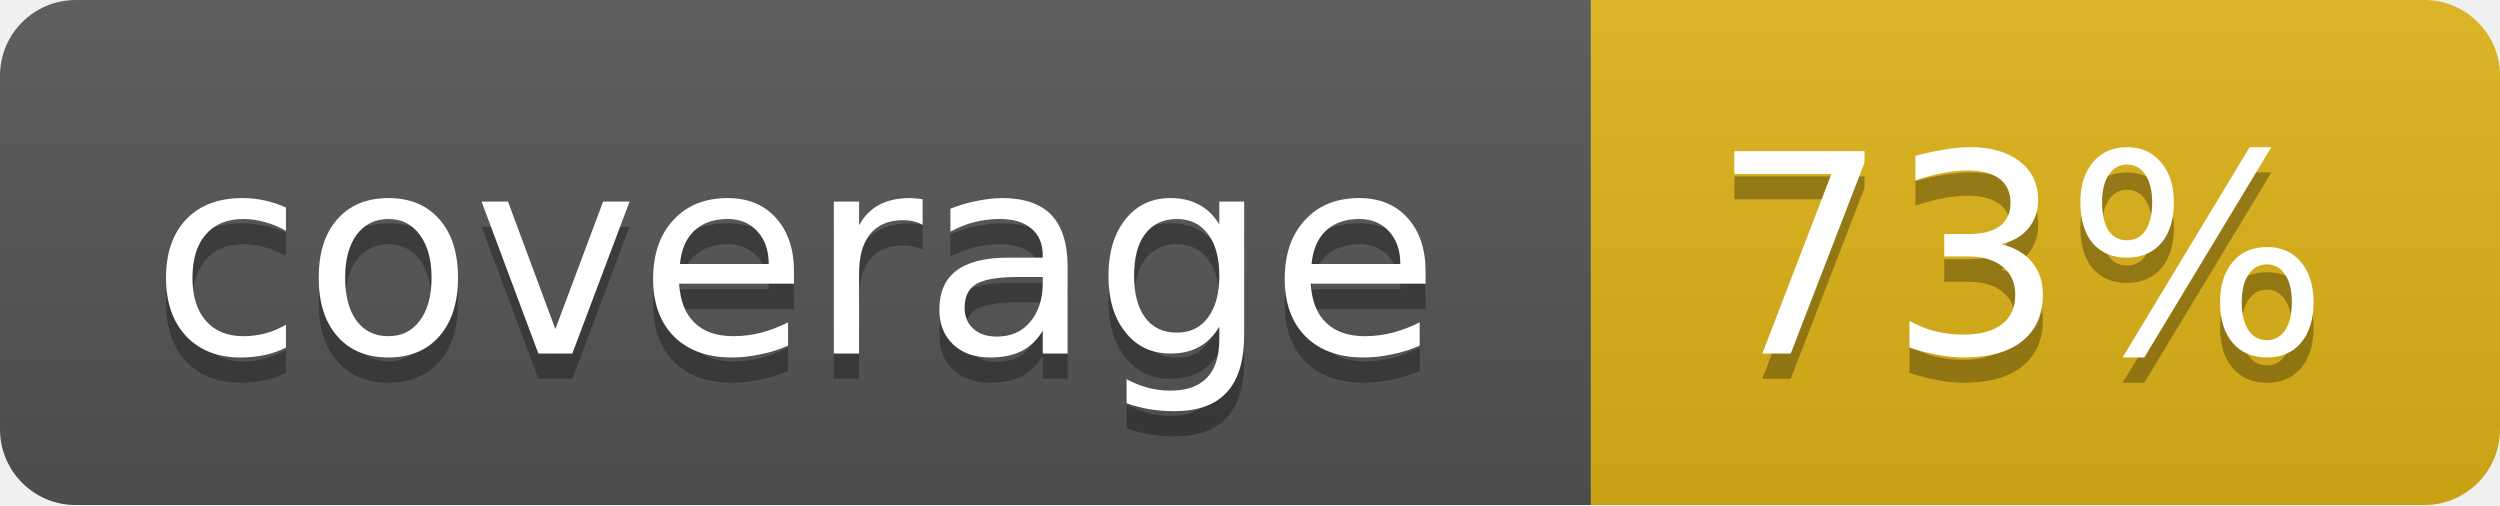
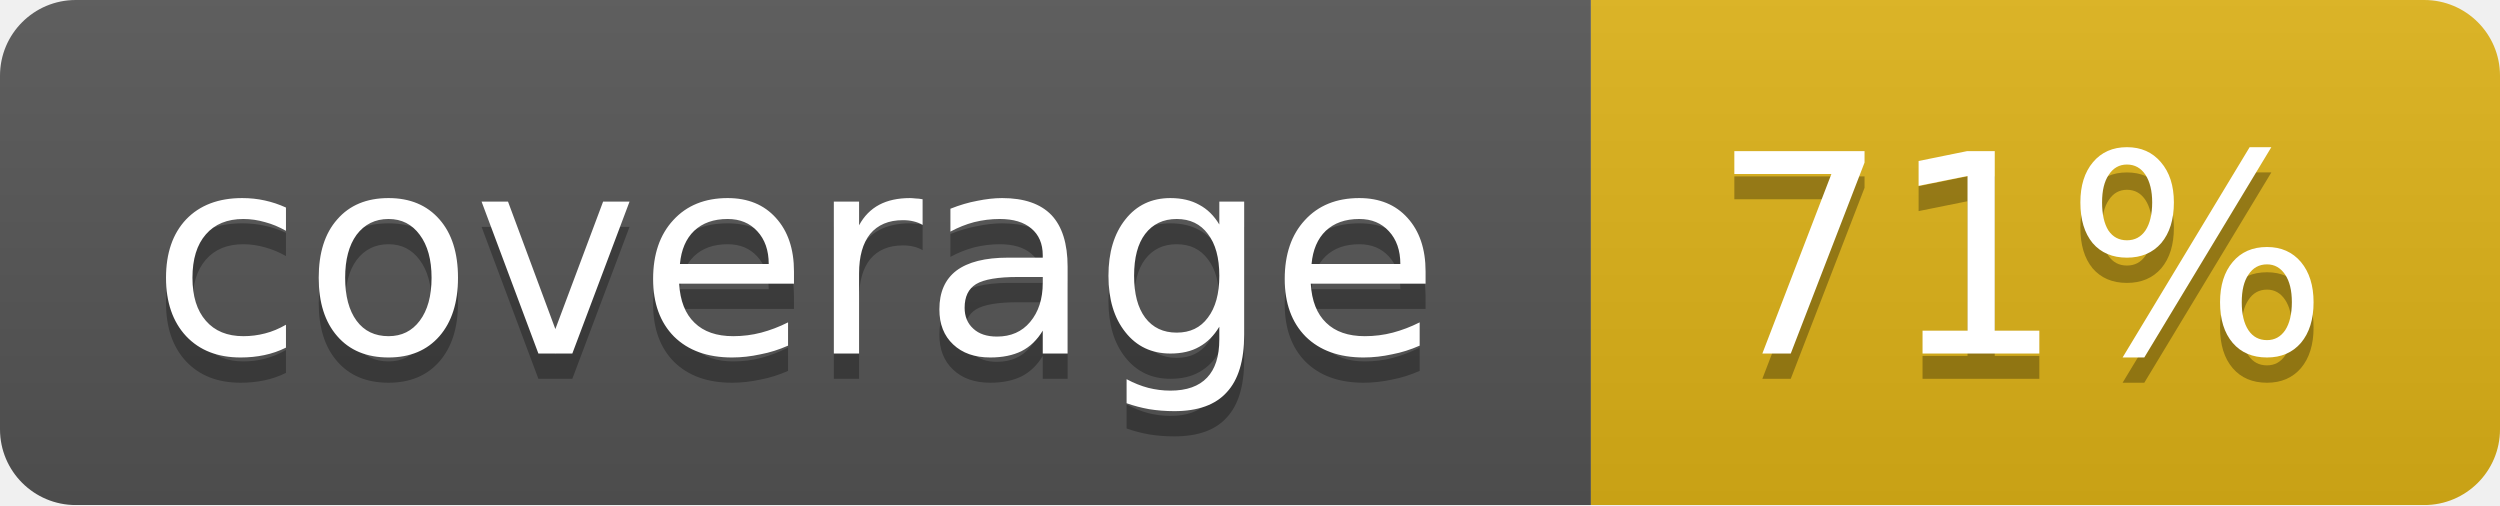
<svg xmlns="http://www.w3.org/2000/svg" width="99" height="20">
  <linearGradient id="b" x2="0" y2="100%">
    <stop offset="0" stop-color="#bbb" stop-opacity=".1" />
    <stop offset="1" stop-opacity=".1" />
  </linearGradient>
  <mask id="a">
    <rect width="99" height="20" rx="3" fill="#fff" />
  </mask>
  <g mask="url(#a)">
    <path fill="#555" d="M0 0h63v20H0z" />
    <path fill="#dfb317" d="M63 0h36v20H63z" />
    <path fill="url(#b)" d="M0 0h99v20H0z" />
  </g>
  <g fill="#fff" text-anchor="middle" font-family="DejaVu Sans,Verdana,Geneva,sans-serif" font-size="11">
    <text x="31.5" y="15" fill="#010101" fill-opacity=".3">coverage</text>
    <text x="31.5" y="14">coverage</text>
-     <text x="80" y="15" fill="#010101" fill-opacity=".3">73%</text>
-     <text x="80" y="14">73%</text>
+     <text x="80" y="15" fill="#010101" fill-opacity=".3">71%</text>
+     <text x="80" y="14">71%</text>
  </g>
</svg>
